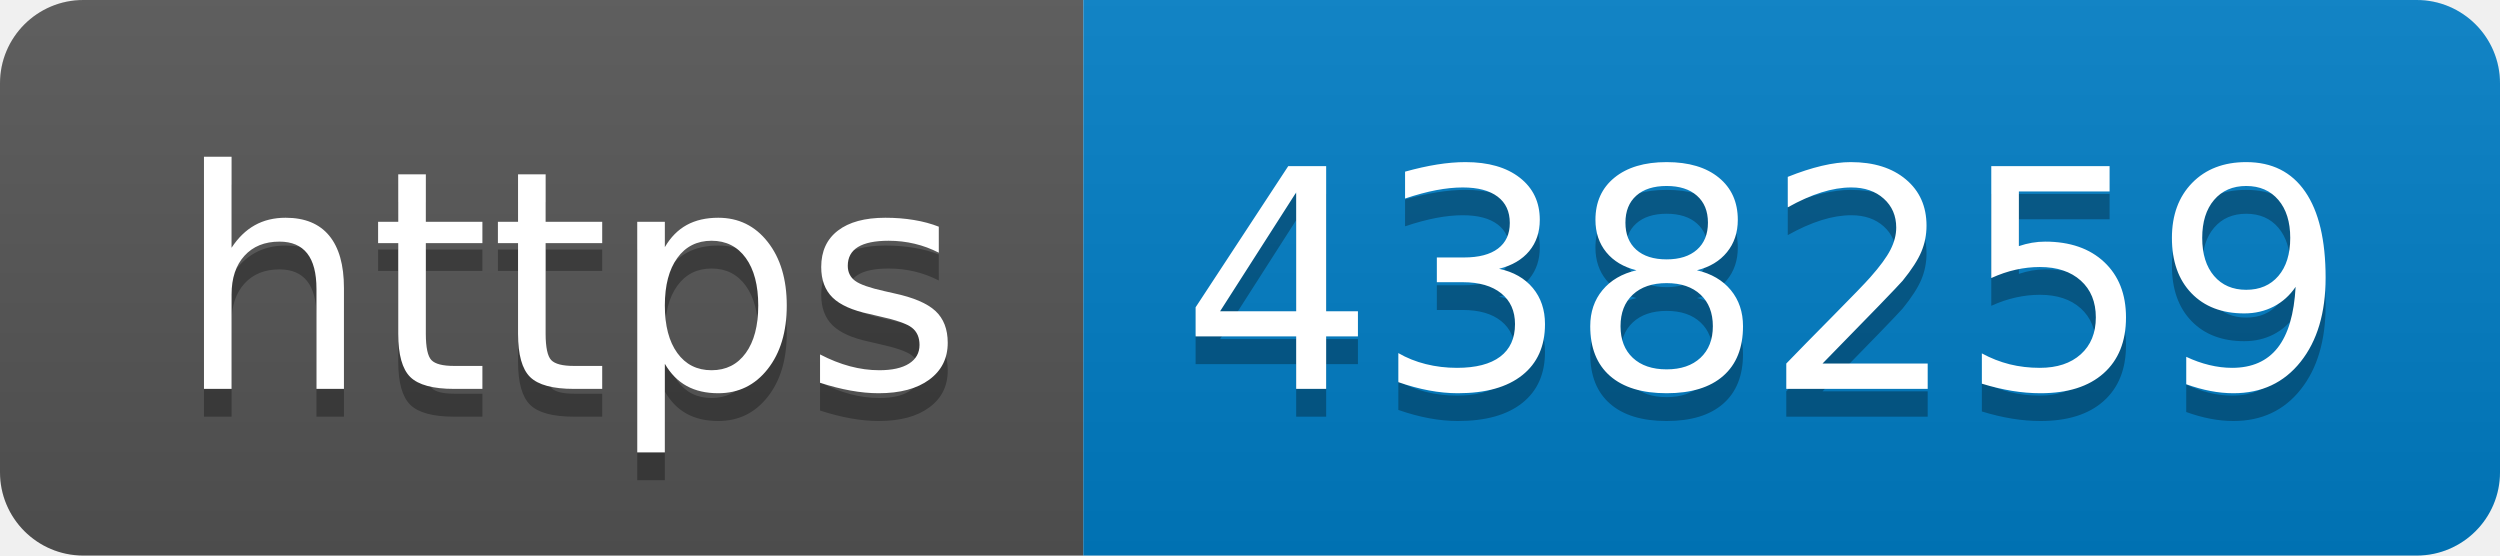
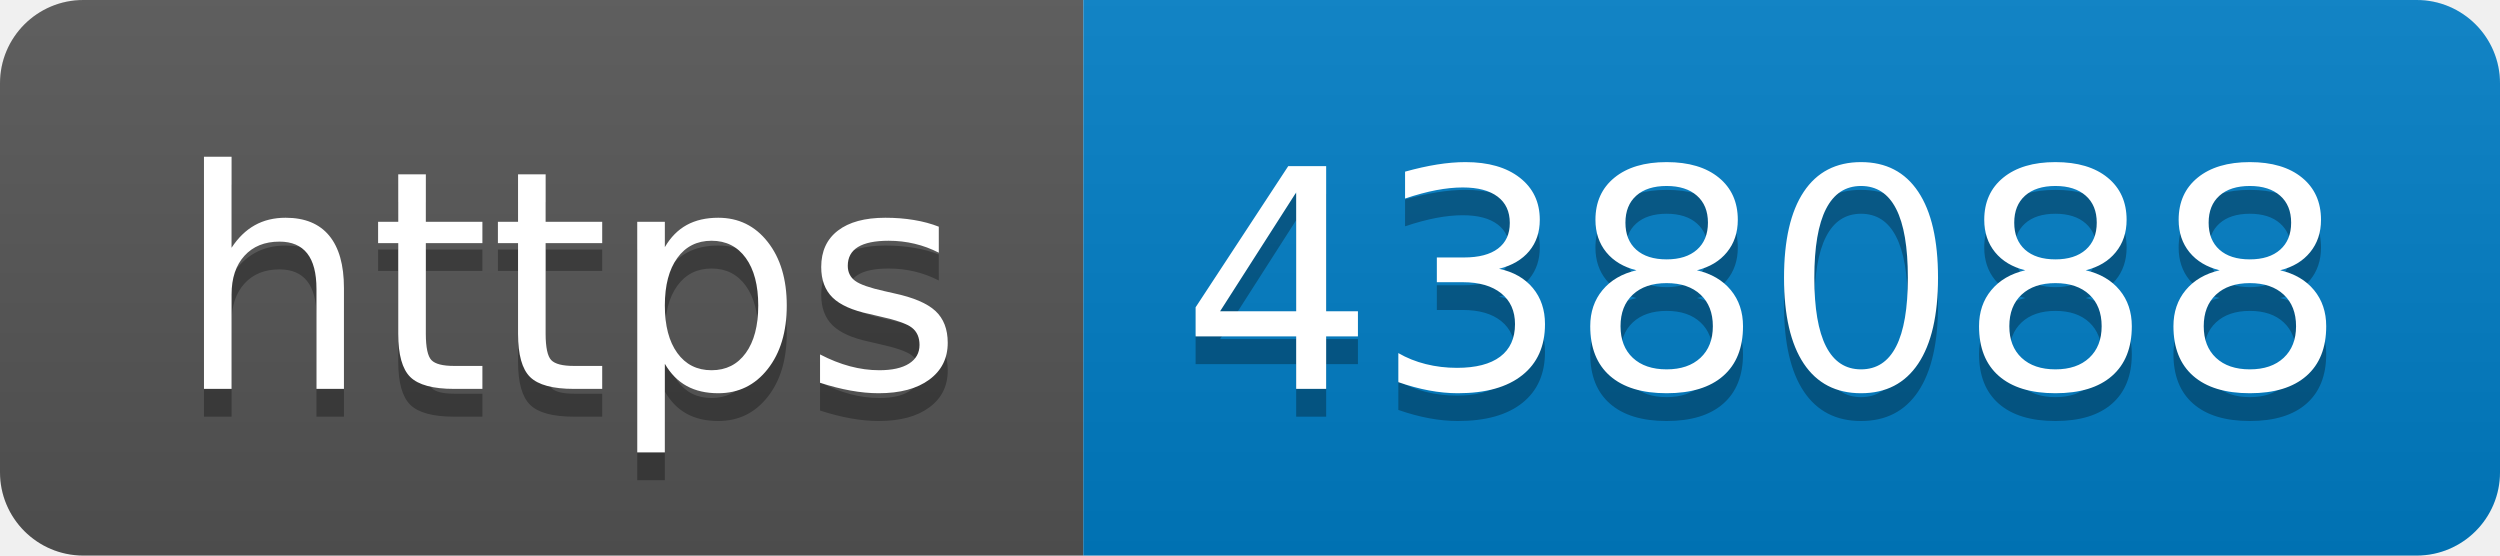
- <svg xmlns="http://www.w3.org/2000/svg" width="90" height="20" role="img" aria-label="https: 438259">
+ <svg xmlns="http://www.w3.org/2000/svg" width="90" height="20" role="img" aria-label="https: 438088">
  <linearGradient id="s" x2="0" y2="100%">
    <stop offset="0" stop-color="#bbb" stop-opacity=".1" />
    <stop offset="1" stop-opacity=".1" />
  </linearGradient>
  <clipPath id="r">
    <rect width="90" height="20" rx="3" fill="#fff" />
  </clipPath>
  <g clip-path="url(#r)">
    <rect width="39" height="20" fill="#555" />
    <rect x="39" width="51" height="20" fill="#007ec6" />
    <rect width="90" height="20" fill="url(#s)" />
  </g>
  <g fill="#fff" text-anchor="middle" font-family="Verdana,Geneva,DejaVu Sans,sans-serif" text-rendering="geometricPrecision" font-size="110">
    <text aria-hidden="true" x="205" y="150" fill="#010101" fill-opacity=".3" transform="scale(.1)" textLength="290">https</text>
    <text x="205" y="140" transform="scale(.1)" fill="#fff" textLength="290">https</text>
-     <text aria-hidden="true" x="635" y="150" fill="#010101" fill-opacity=".3" transform="scale(.1)" textLength="410">438259</text>
-     <text x="635" y="140" transform="scale(.1)" fill="#fff" textLength="410">438259</text>
+     <text aria-hidden="true" x="635" y="150" fill="#010101" fill-opacity=".3" transform="scale(.1)" textLength="410">438088</text>
+     <text x="635" y="140" transform="scale(.1)" fill="#fff" textLength="410">438088</text>
  </g>
</svg>
